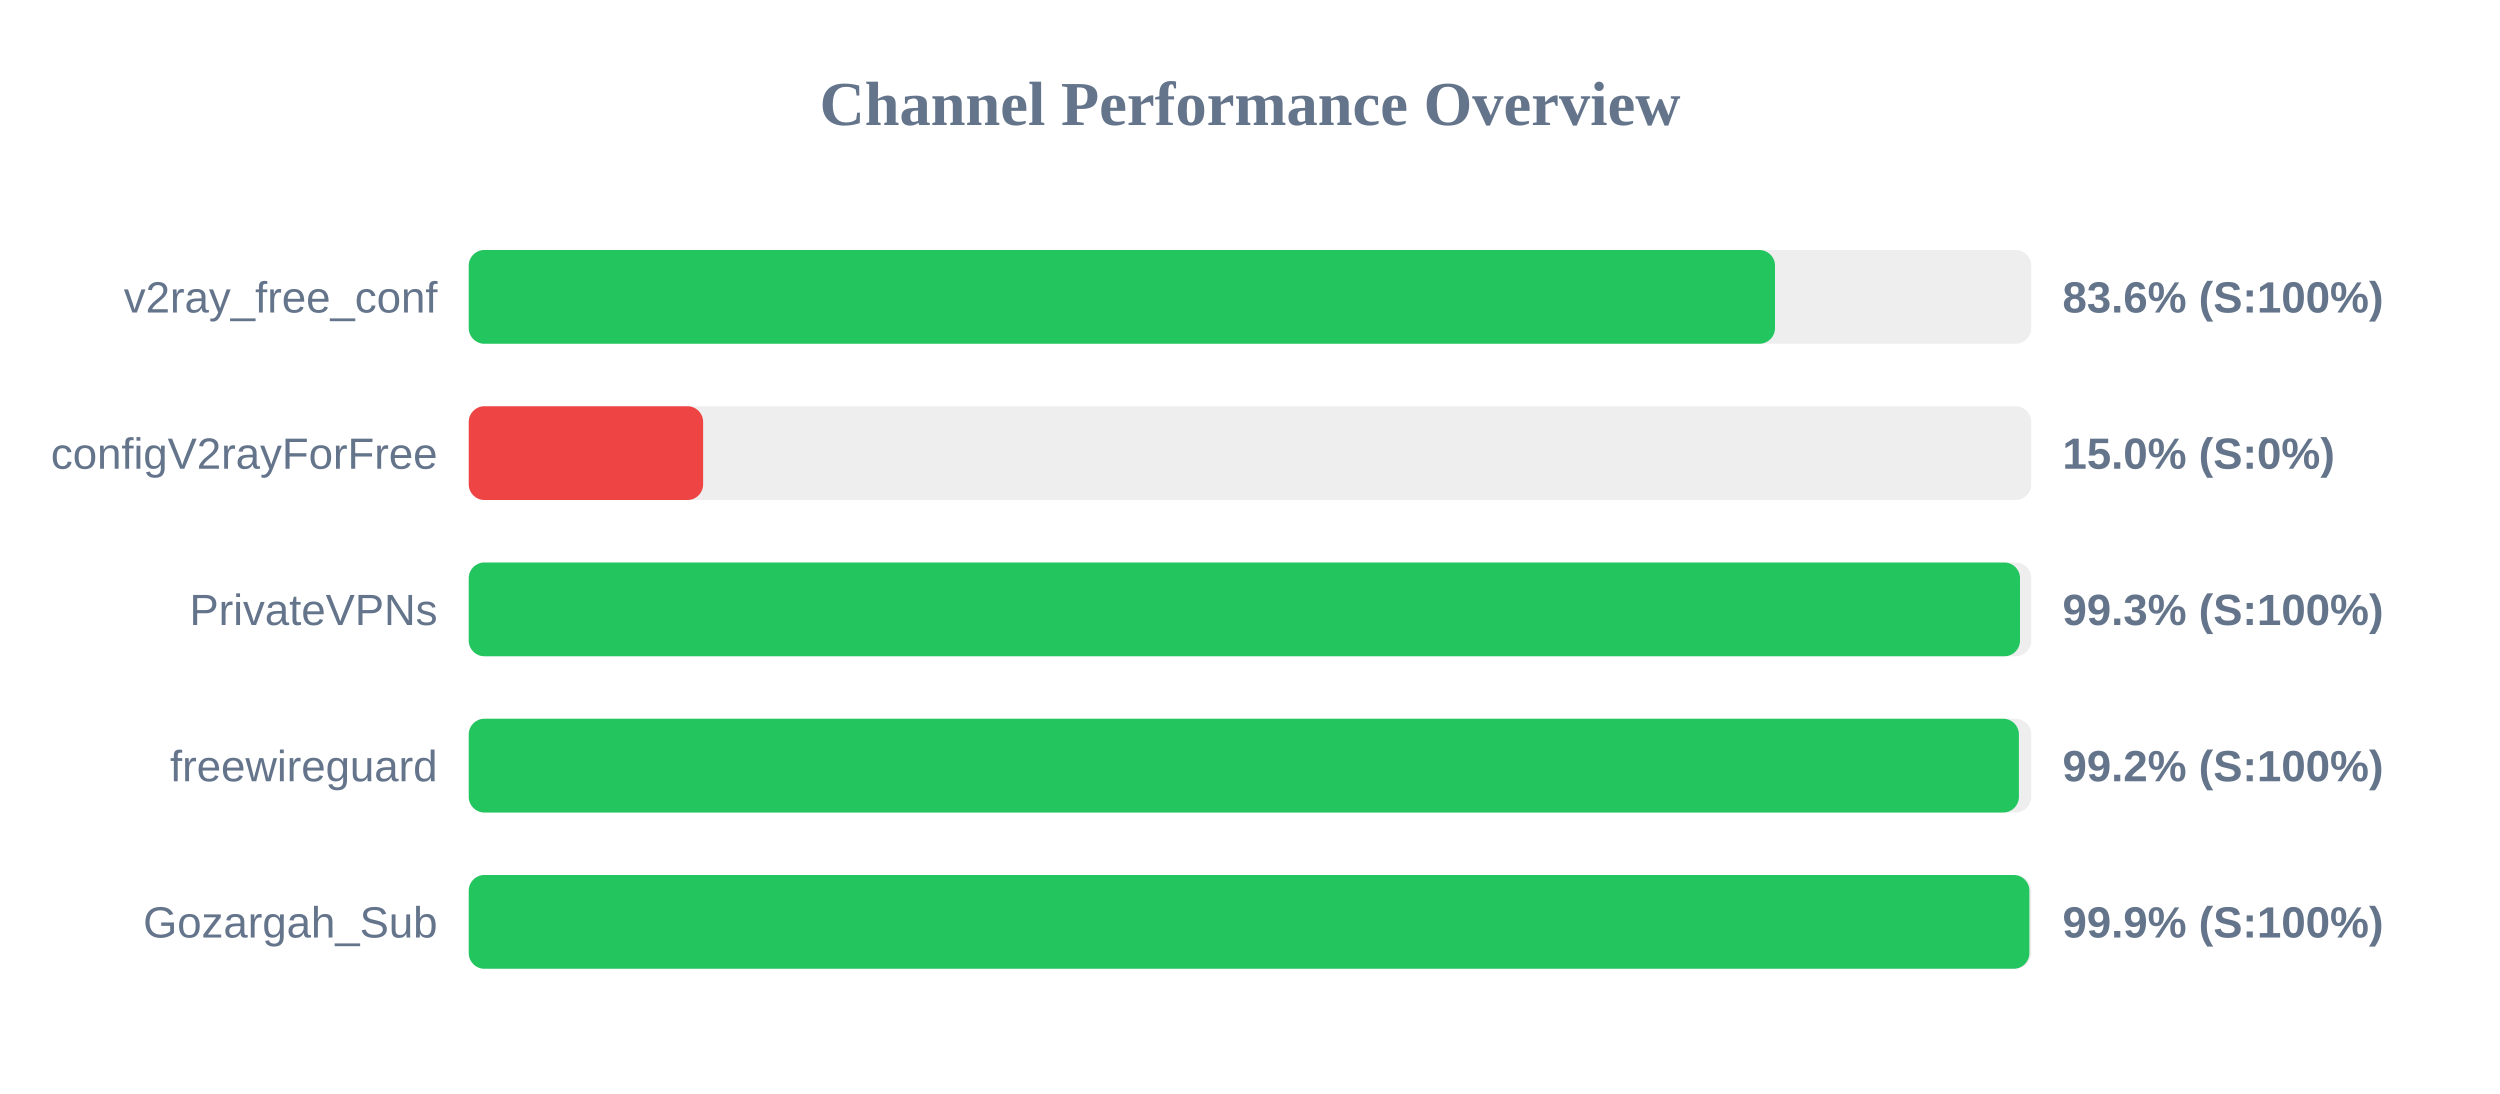
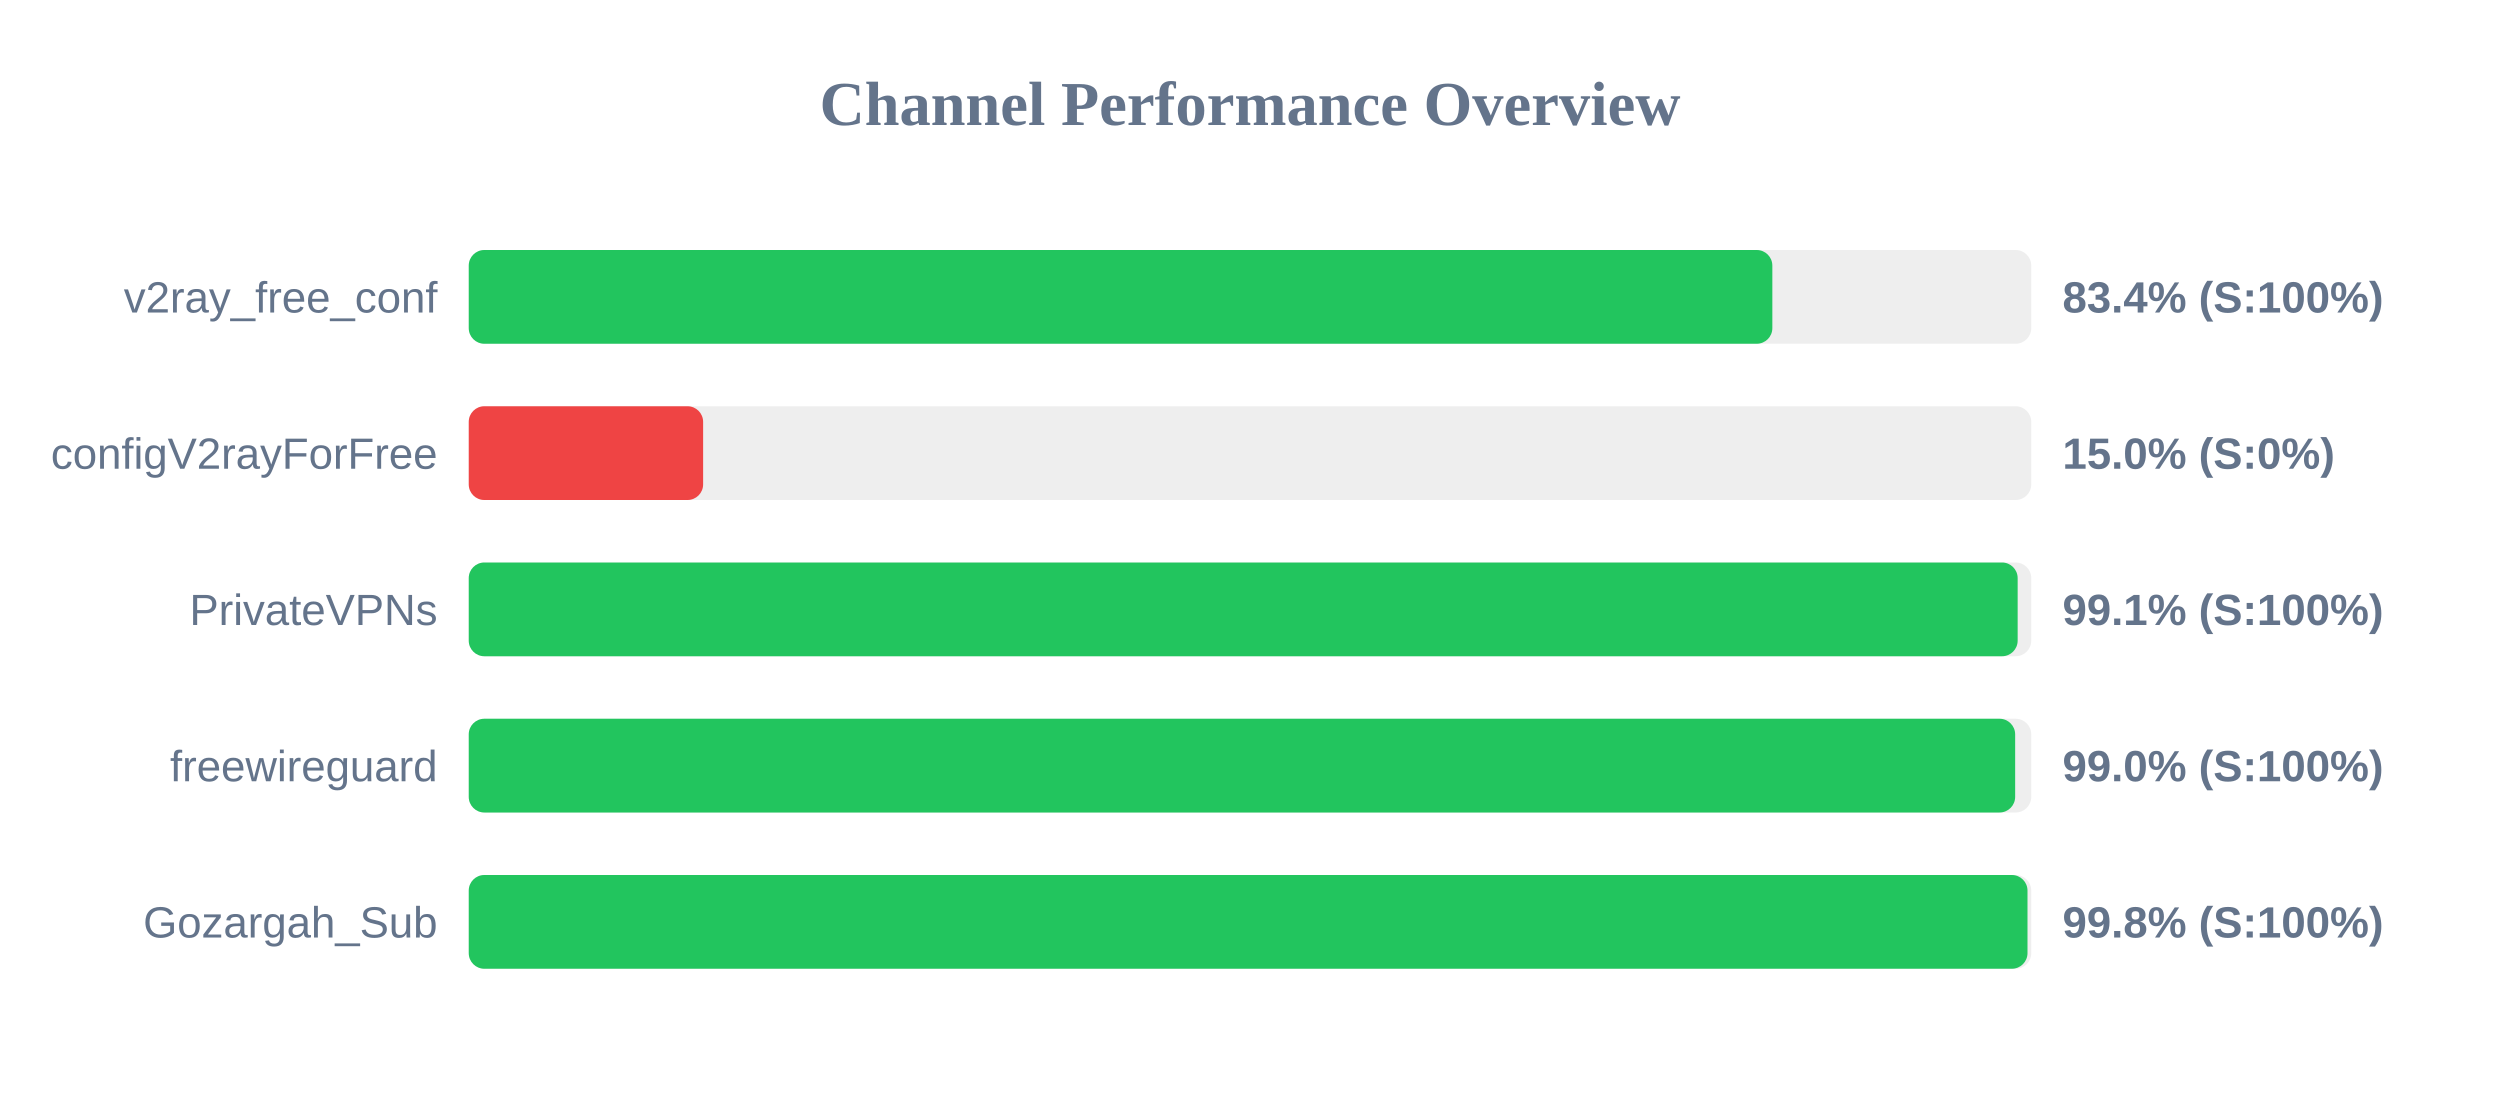
<svg xmlns="http://www.w3.org/2000/svg" width="800" height="350" version="1.1">
  <style>
        .row { font: 14px Arial; fill: #64748b; }
        .score { font: bold 14px Arial; fill: #64748b; }
    </style>
  <text x="400" y="40" text-anchor="middle" font-size="20px" font-weight="bold" fill="#64748b">Channel Performance Overview</text>
  <rect x="150" y="80" width="500" height="30" fill="#eee" rx="5" />
-   <rect x="150" y="80" width="418.0" height="30" fill="#22c55e" rx="5" />
+   <rect x="150" y="80" width="417.15" height="30" fill="#22c55e" rx="5" />
  <text x="140" y="100" text-anchor="end" class="row">v2ray_free_conf</text>
-   <text x="660" y="100" text-anchor="start" class="score">83.6% (S:100%)</text>
+   <text x="660" y="100" text-anchor="start" class="score">83.4% (S:100%)</text>
  <rect x="150" y="130" width="500" height="30" fill="#eee" rx="5" />
  <rect x="150" y="130" width="75.0" height="30" fill="#ef4444" rx="5" />
  <text x="140" y="150" text-anchor="end" class="row">configV2rayForFree</text>
  <text x="660" y="150" text-anchor="start" class="score">15.0% (S:0%)</text>
  <rect x="150" y="180" width="500" height="30" fill="#eee" rx="5" />
-   <rect x="150" y="180" width="496.4" height="30" fill="#22c55e" rx="5" />
+   <rect x="150" y="180" width="495.65" height="30" fill="#22c55e" rx="5" />
  <text x="140" y="200" text-anchor="end" class="row">PrivateVPNs</text>
-   <text x="660" y="200" text-anchor="start" class="score">99.3% (S:100%)</text>
+   <text x="660" y="200" text-anchor="start" class="score">99.1% (S:100%)</text>
  <rect x="150" y="230" width="500" height="30" fill="#eee" rx="5" />
-   <rect x="150" y="230" width="496.05" height="30" fill="#22c55e" rx="5" />
+   <rect x="150" y="230" width="494.85" height="30" fill="#22c55e" rx="5" />
  <text x="140" y="250" text-anchor="end" class="row">freewireguard</text>
-   <text x="660" y="250" text-anchor="start" class="score">99.2% (S:100%)</text>
+   <text x="660" y="250" text-anchor="start" class="score">99.0% (S:100%)</text>
  <rect x="150" y="280" width="500" height="30" fill="#eee" rx="5" />
-   <rect x="150" y="280" width="499.4" height="30" fill="#22c55e" rx="5" />
+   <rect x="150" y="280" width="498.8" height="30" fill="#22c55e" rx="5" />
  <text x="140" y="300" text-anchor="end" class="row">Gozargah_Sub</text>
-   <text x="660" y="300" text-anchor="start" class="score">99.9% (S:100%)</text>
+   <text x="660" y="300" text-anchor="start" class="score">99.8% (S:100%)</text>
</svg>
